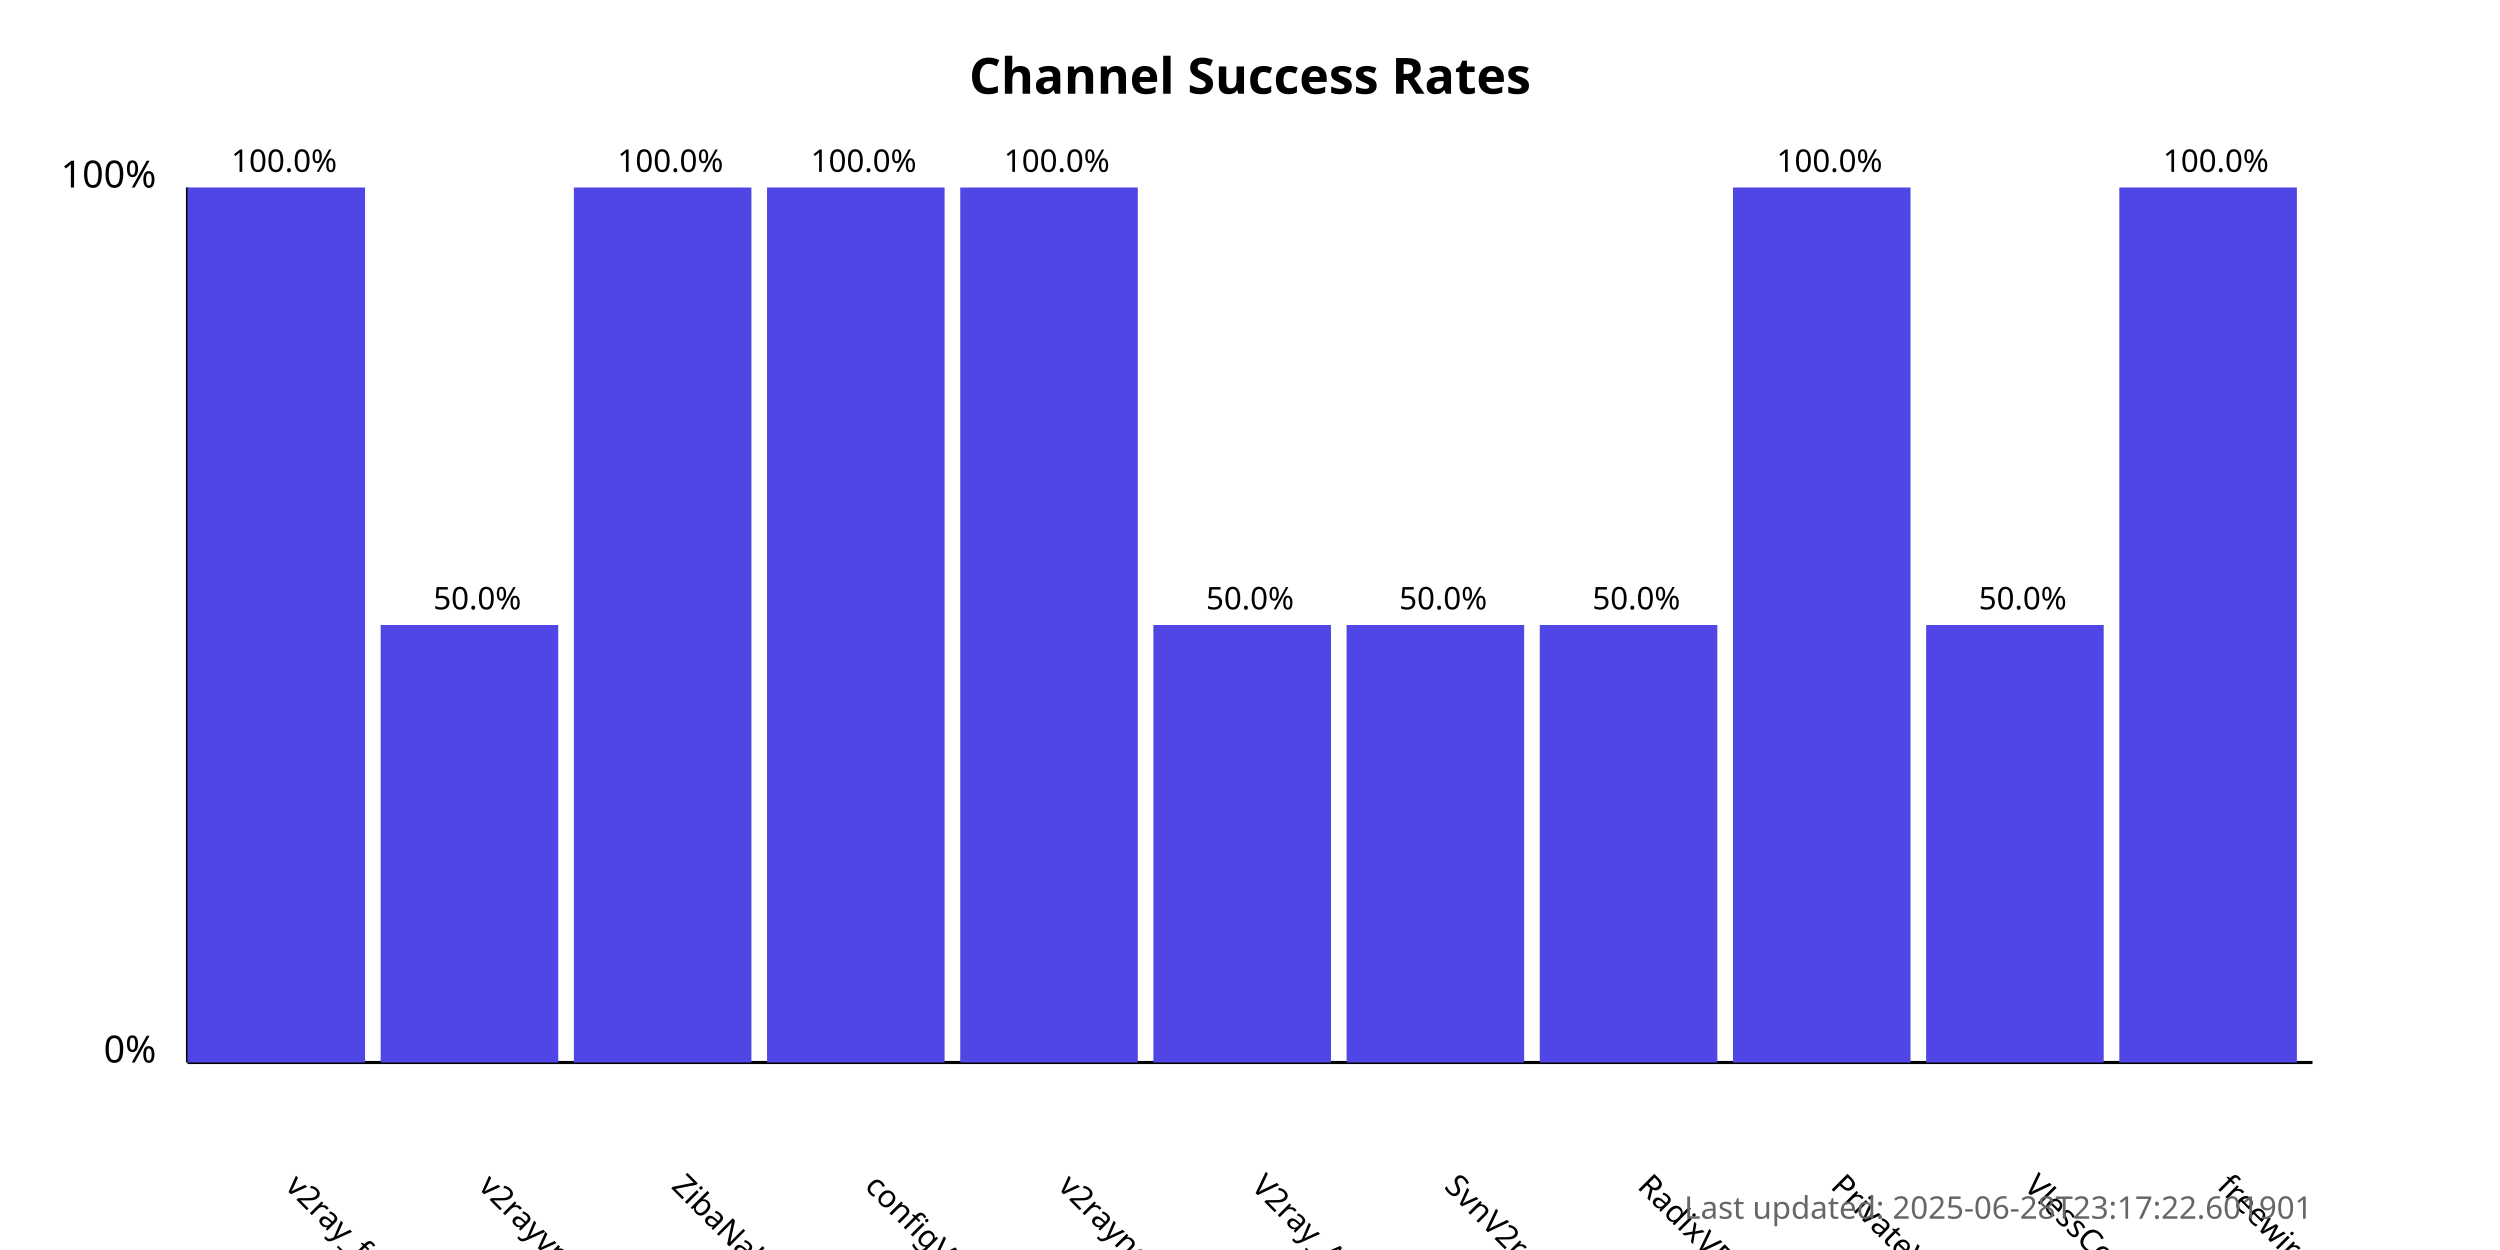
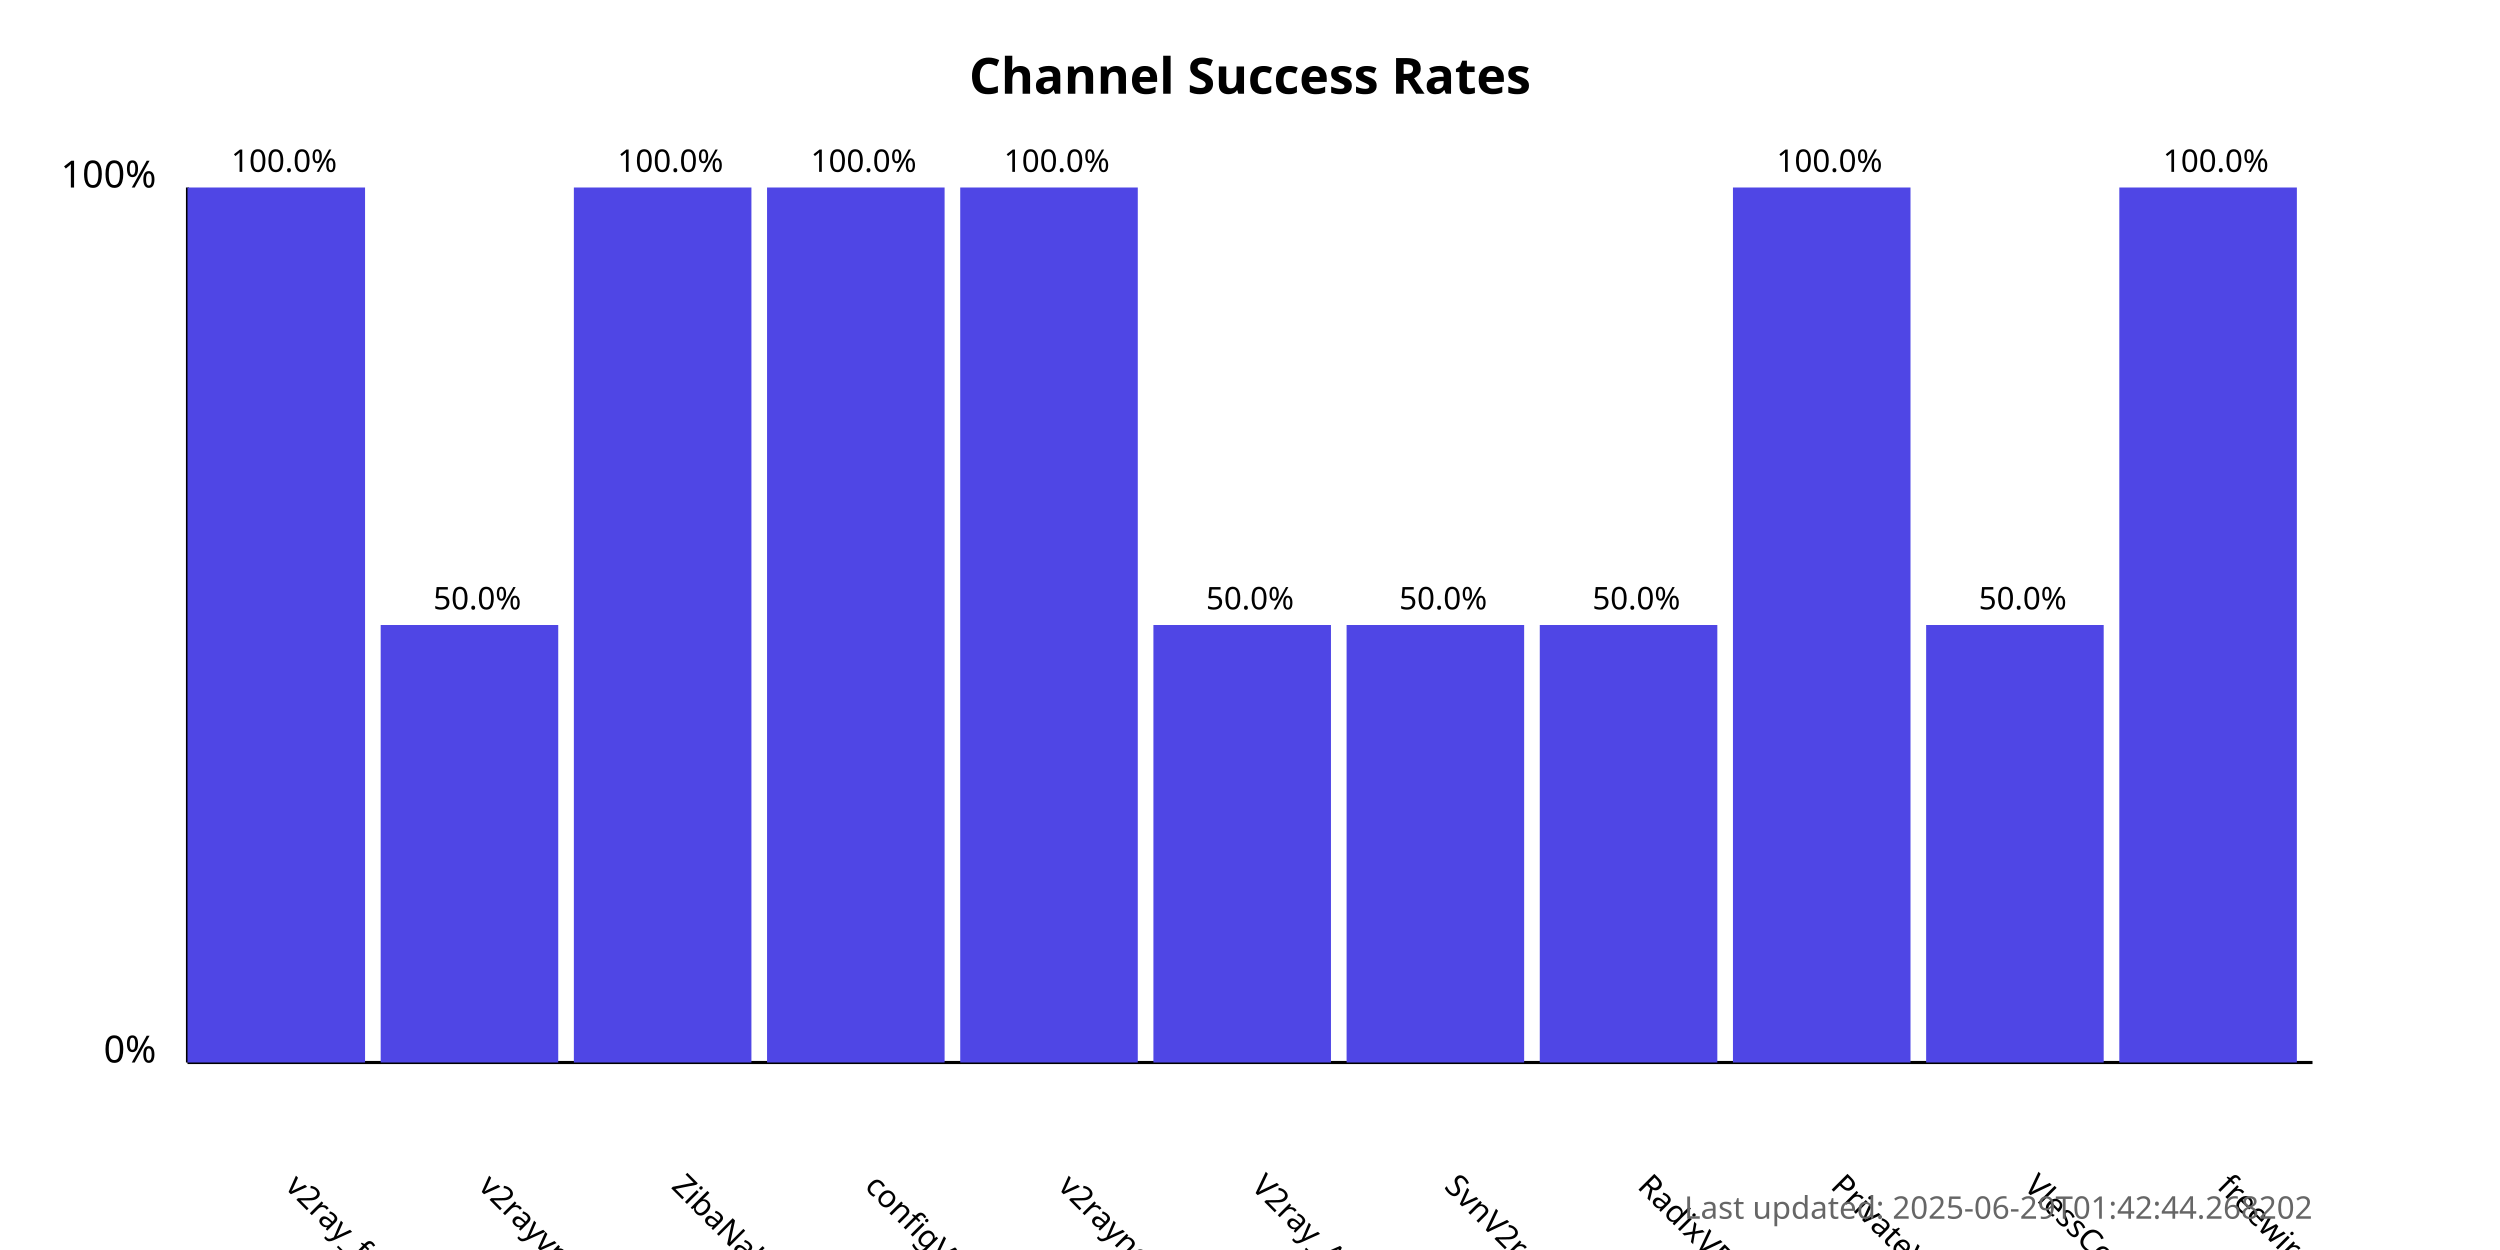
<svg xmlns="http://www.w3.org/2000/svg" width="800" height="400">
  <style>
            .chart-title { font: bold 16px sans-serif; }
            .axis-label { font: 12px sans-serif; }
            .tick-label { font: 10px sans-serif; }
            .bar { fill: #4f46e5; }
            .bar:hover { fill: #6366f1; }
            .timestamp { font: 10px sans-serif; fill: #666; }
        </style>
  <text x="400.0" y="30" text-anchor="middle" class="chart-title">
            Channel Success Rates
        </text>
  <line x1="60" y1="340" x2="60" y2="60" stroke="black" stroke-width="1" />
  <line x1="60" y1="340" x2="740" y2="340" stroke="black" stroke-width="1" />
  <text x="50" y="340" text-anchor="end" class="axis-label">0%</text>
  <text x="50" y="60" text-anchor="end" class="axis-label">100%</text>
  <g>
    <rect x="60" y="60.0" width="56.818" height="280.0" class="bar" />
    <text x="90.909" y="380" transform="rotate(45, 90.90909, 380)" text-anchor="start" class="tick-label">
                v2ray_free_conf
            </text>
    <text x="90.909" y="55.0" text-anchor="middle" class="tick-label">
                100.0%
            </text>
  </g>
  <g>
    <rect x="121.818" y="200.0" width="56.818" height="140.0" class="bar" />
    <text x="152.727" y="380" transform="rotate(45, 152.7273, 380)" text-anchor="start" class="tick-label">
                v2rayvpno
            </text>
    <text x="152.727" y="195.0" text-anchor="middle" class="tick-label">
                50.0%
            </text>
  </g>
  <g>
    <rect x="183.636" y="60.0" width="56.818" height="280.0" class="bar" />
    <text x="214.545" y="380" transform="rotate(45, 214.5455, 380)" text-anchor="start" class="tick-label">
                ZibaNabz
            </text>
    <text x="214.545" y="55.0" text-anchor="middle" class="tick-label">
                100.0%
            </text>
  </g>
  <g>
    <rect x="245.455" y="60.0" width="56.818" height="280.0" class="bar" />
    <text x="276.364" y="380" transform="rotate(45, 276.3636, 380)" text-anchor="start" class="tick-label">
                configV2rayForFree
            </text>
    <text x="276.364" y="55.0" text-anchor="middle" class="tick-label">
                100.0%
            </text>
  </g>
  <g>
    <rect x="307.273" y="60.0" width="56.818" height="280.0" class="bar" />
    <text x="338.182" y="380" transform="rotate(45, 338.1818, 380)" text-anchor="start" class="tick-label">
                v2rayngvpn
            </text>
    <text x="338.182" y="55.0" text-anchor="middle" class="tick-label">
                100.0%
            </text>
  </g>
  <g>
    <rect x="369.091" y="200.0" width="56.818" height="140.0" class="bar" />
    <text x="400.0" y="380" transform="rotate(45, 400.0, 380)" text-anchor="start" class="tick-label">
                V2ray_Alpha
            </text>
    <text x="400.0" y="195.0" text-anchor="middle" class="tick-label">
                50.0%
            </text>
  </g>
  <g>
    <rect x="430.909" y="200.0" width="56.818" height="140.0" class="bar" />
    <text x="461.818" y="380" transform="rotate(45, 461.8182, 380)" text-anchor="start" class="tick-label">
                SvnV2ray
            </text>
    <text x="461.818" y="195.0" text-anchor="middle" class="tick-label">
                50.0%
            </text>
  </g>
  <g>
    <rect x="492.727" y="200.0" width="56.818" height="140.0" class="bar" />
    <text x="523.636" y="380" transform="rotate(45, 523.6364, 380)" text-anchor="start" class="tick-label">
                RadixVPN
            </text>
    <text x="523.636" y="195.0" text-anchor="middle" class="tick-label">
                50.0%
            </text>
  </g>
  <g>
    <rect x="554.545" y="60.0" width="56.818" height="280.0" class="bar" />
    <text x="585.455" y="380" transform="rotate(45, 585.4545, 380)" text-anchor="start" class="tick-label">
                PrivateVPNs
            </text>
    <text x="585.455" y="55.0" text-anchor="middle" class="tick-label">
                100.0%
            </text>
  </g>
  <g>
    <rect x="616.364" y="200.0" width="56.818" height="140.0" class="bar" />
    <text x="647.273" y="380" transform="rotate(45, 647.2727, 380)" text-anchor="start" class="tick-label">
                VlessConfig
            </text>
    <text x="647.273" y="195.0" text-anchor="middle" class="tick-label">
                50.0%
            </text>
  </g>
  <g>
    <rect x="678.182" y="60.0" width="56.818" height="280.0" class="bar" />
    <text x="709.091" y="380" transform="rotate(45, 709.0909, 380)" text-anchor="start" class="tick-label">
                freewireguard
            </text>
    <text x="709.091" y="55.0" text-anchor="middle" class="tick-label">
                100.0%
            </text>
  </g>
  <text x="740" y="390" text-anchor="end" class="timestamp">
-             Last updated: 2025-06-28T23:17:22.601901
+             Last updated: 2025-06-29T01:42:44.268202
        </text>
</svg>
